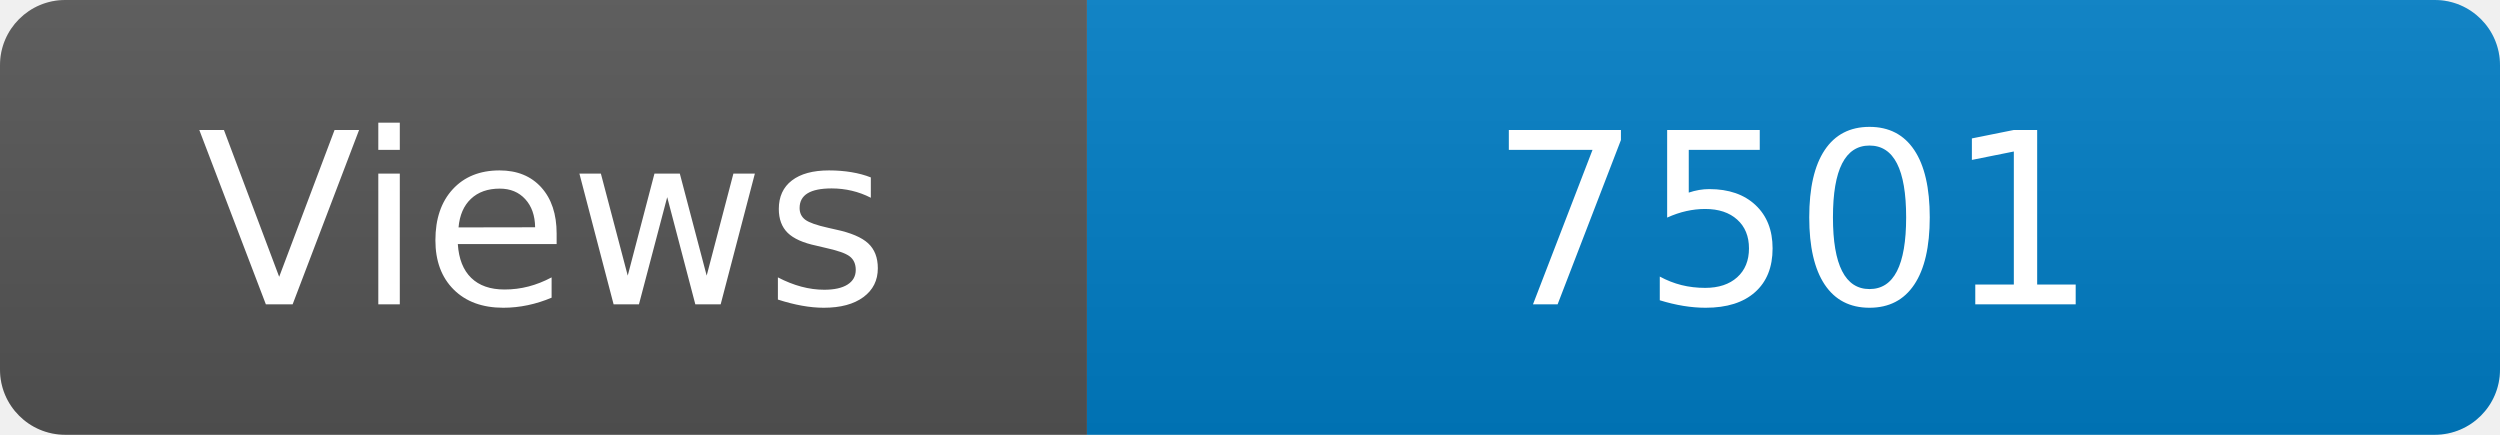
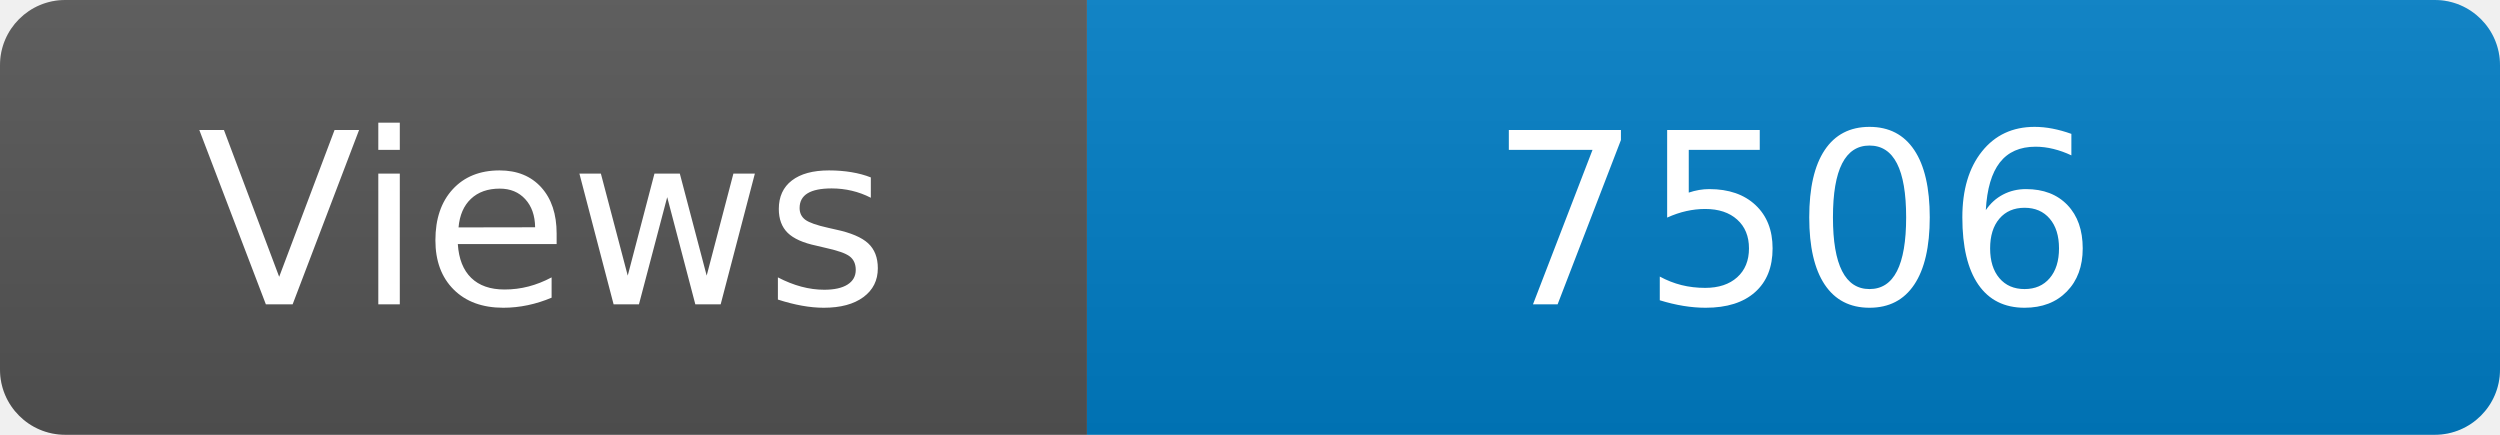
<svg xmlns="http://www.w3.org/2000/svg" width="115" height="20" role="img" aria-label="Maintained?: yes">
  <linearGradient id="s" x2="0" y2="100%">
    <stop offset="0" stop-color="#bbb" stop-opacity=".1" />
    <stop offset="1" stop-opacity=".1" />
  </linearGradient>
  <clipPath id="r">
    <rect width="115" height="20" rx="3" fill="#fff" />
  </clipPath>
  <g clip-path="url(#r)">
    <rect width="50" height="20" fill="#555" />
    <rect x="50" width="160" height="20" fill="#007ec6" />
    <rect width="115" height="20" fill="url(#s)" />
  </g>
  <g fill="#fff" text-anchor="middle" font-family="Verdana,Geneva,DejaVu Sans,sans-serif" font-size="110">
    <text x="250" y="140" transform="scale(.1)" fill="#fff">Views</text>
-     <text x="825" y="140" transform="scale(.1)" fill="#fff">7501</text>
+     <text x="825" y="140" transform="scale(.1)" fill="#fff">7506</text>
  </g>
</svg>
